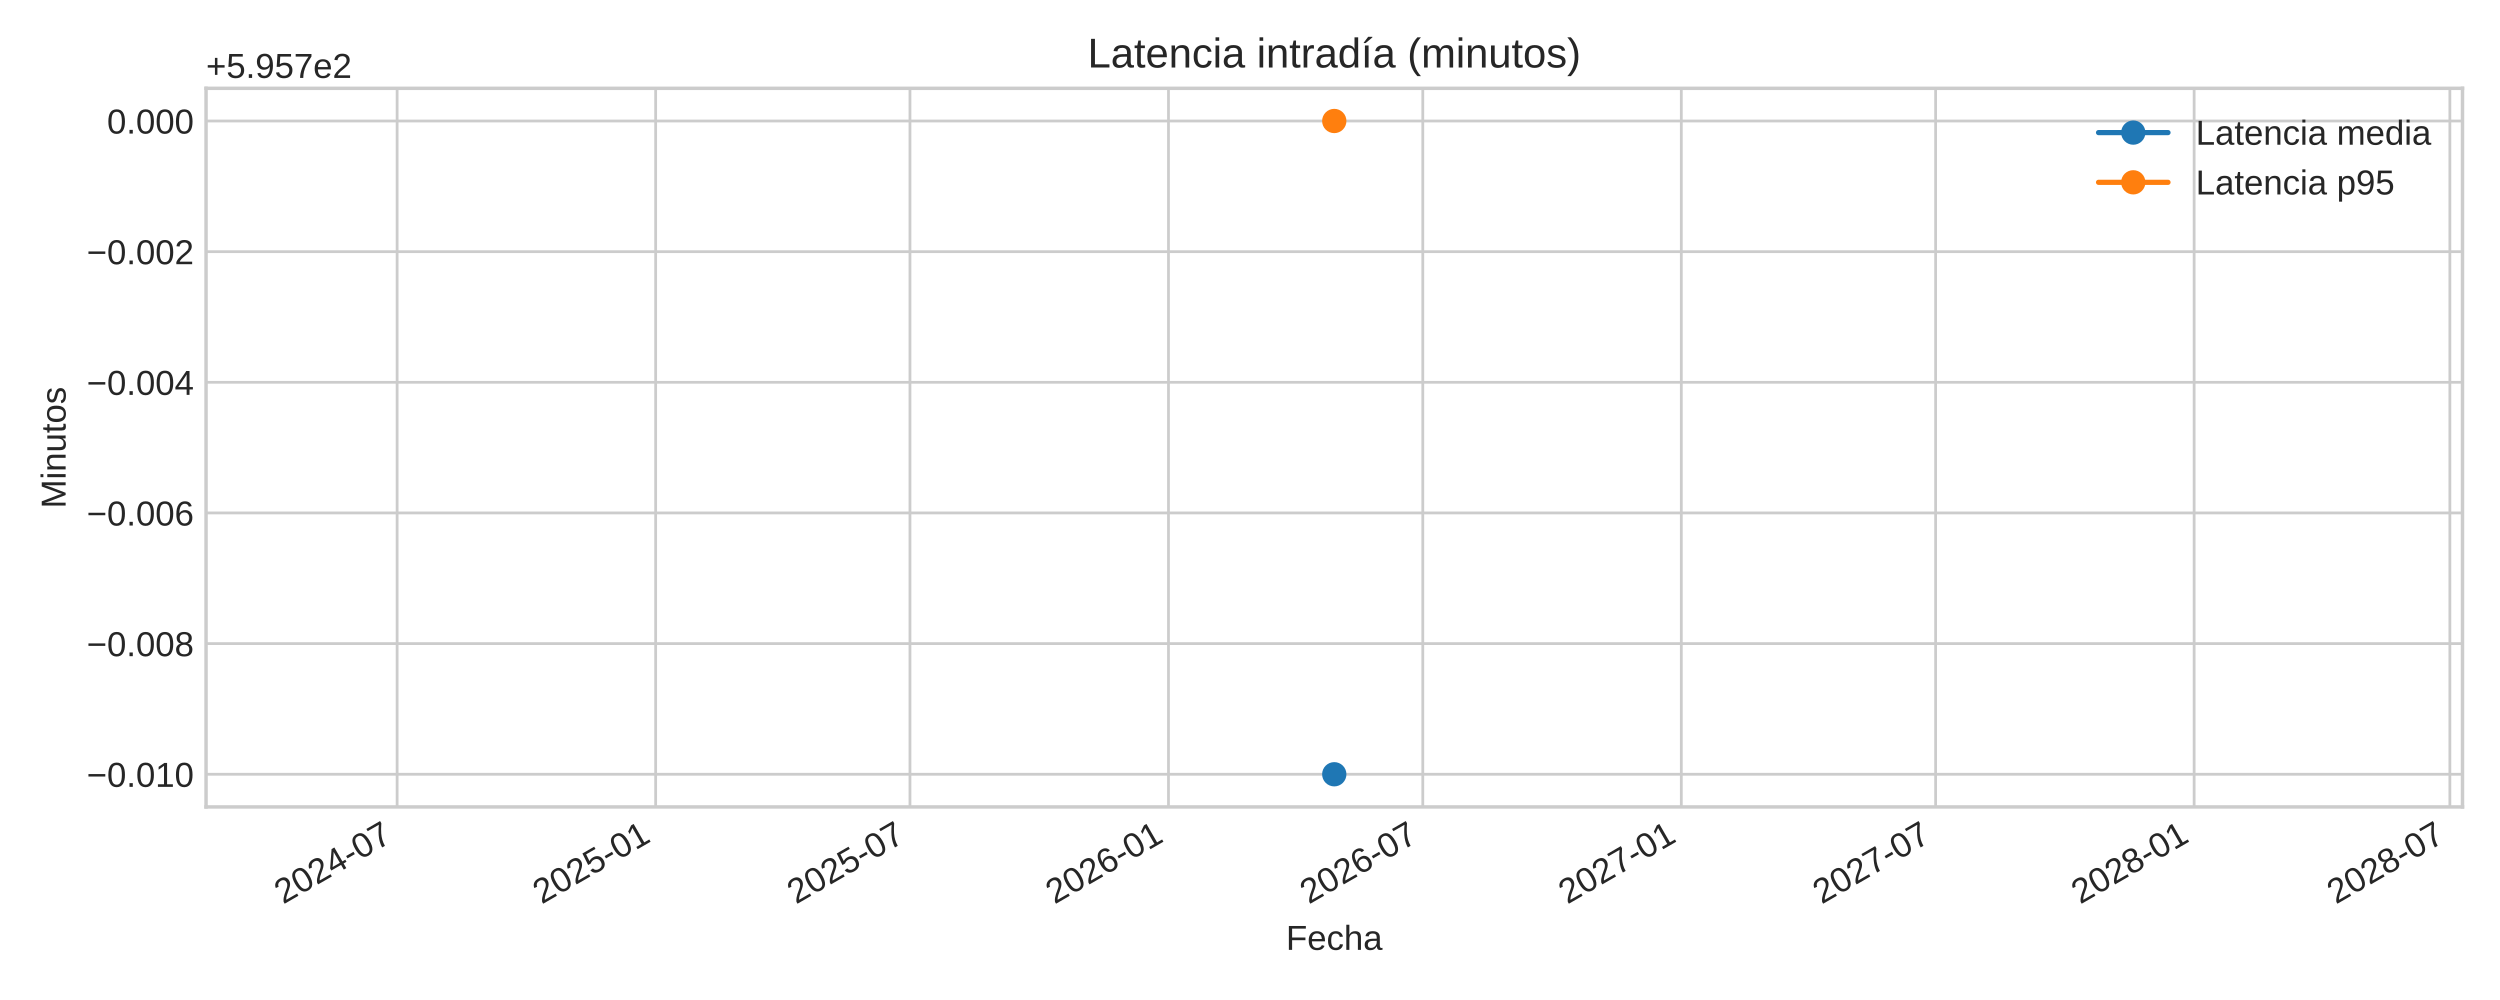
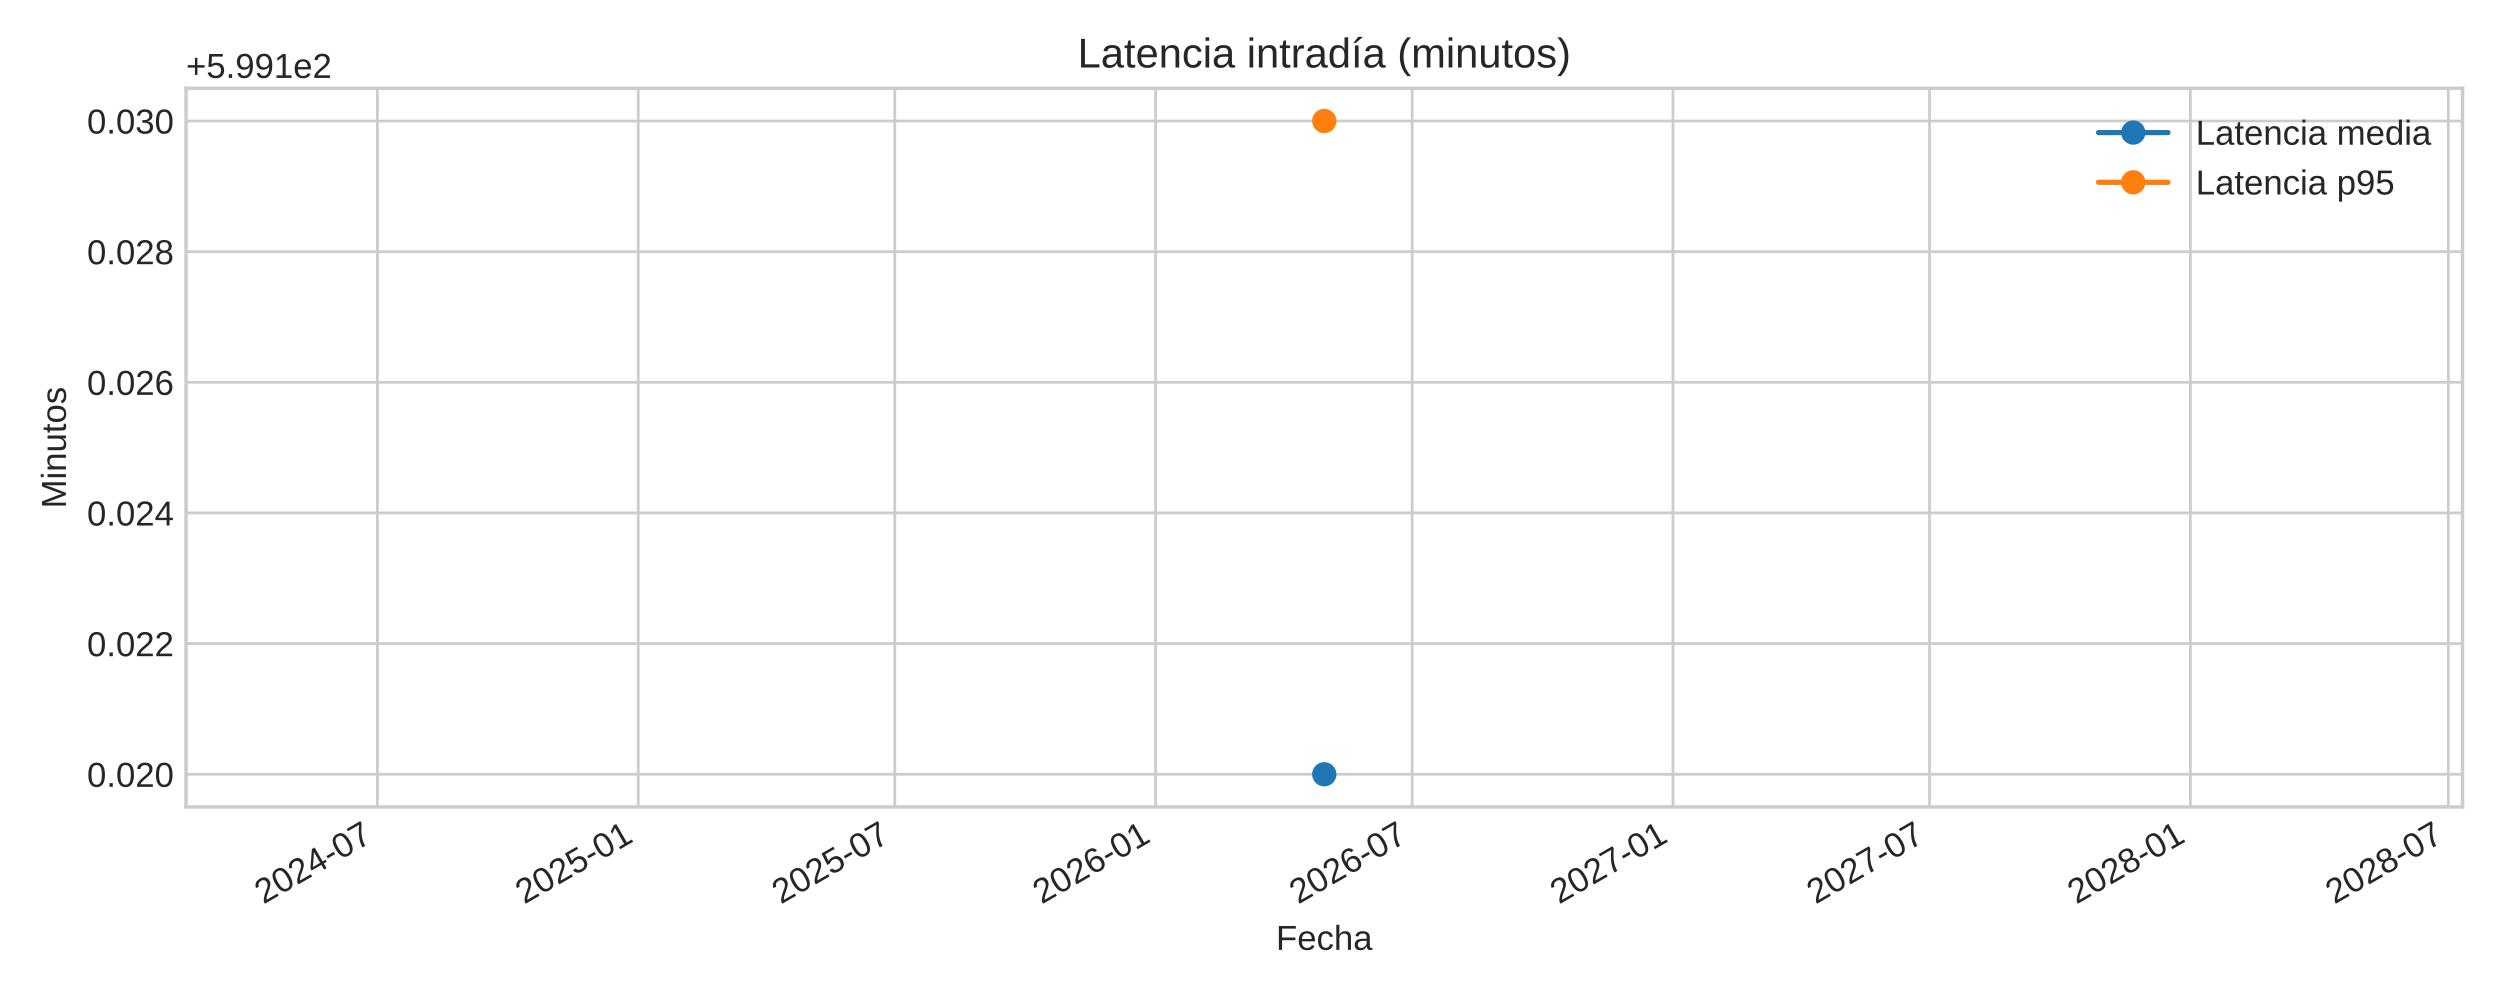
<svg xmlns="http://www.w3.org/2000/svg" xmlns:xlink="http://www.w3.org/1999/xlink" width="720pt" height="288pt" viewBox="0 0 720 288" version="1.1">
  <defs>
    <style type="text/css">*{stroke-linejoin: round; stroke-linecap: butt}</style>
  </defs>
  <g id="figure_1">
    <g id="patch_1">
      <path d="M 0 288  L 720 288  L 720 0  L 0 0  z " style="fill: #ffffff" />
    </g>
    <g id="axes_1">
      <g id="patch_2">
-         <path d="M 59.34 232.395  L 709.2 232.395  L 709.2 25.44  L 59.34 25.44  z " style="fill: #ffffff" />
+         <path d="M 53.58 232.395  L 709.2 232.395  L 709.2 25.44  L 53.58 25.44  z " style="fill: #ffffff" />
      </g>
      <g id="matplotlib.axis_1">
        <g id="xtick_1">
          <g id="line2d_1">
-             <path d="M 114.372 232.395  L 114.372 25.44  " clip-path="url(#pc7f38dd3a4)" style="fill: none; stroke: #cccccc; stroke-width: 0.8; stroke-linecap: round" />
+             <path d="M 108.691 232.395  L 108.691 25.44  " clip-path="url(#p5098f1bb2c)" style="fill: none; stroke: #cccccc; stroke-width: 0.8; stroke-linecap: round" />
          </g>
          <g id="line2d_2" />
          <g id="text_1">
-             <g style="fill: #262626" transform="translate(81.55516 260.5191) rotate(-30) scale(0.1 -0.1)">
+             <g style="fill: #262626" transform="translate(75.8747 260.5191) rotate(-30) scale(0.1 -0.1)">
              <defs>
                <path id="LiberationSans-32" d="M 322 0  L 322 397  Q 481 763 711 1042  Q 941 1322 1194 1548  Q 1447 1775 1695 1969  Q 1944 2163 2144 2356  Q 2344 2550 2467 2762  Q 2591 2975 2591 3244  Q 2591 3606 2378 3806  Q 2166 4006 1788 4006  Q 1428 4006 1195 3811  Q 963 3616 922 3263  L 347 3316  Q 409 3844 795 4156  Q 1181 4469 1788 4469  Q 2453 4469 2811 4155  Q 3169 3841 3169 3263  Q 3169 3006 3051 2753  Q 2934 2500 2703 2247  Q 2472 1994 1819 1463  Q 1459 1169 1246 933  Q 1034 697 941 478  L 3238 478  L 3238 0  L 322 0  z " transform="scale(0.015625)" />
                <path id="LiberationSans-30" d="M 3309 2203  Q 3309 1100 2920 518  Q 2531 -63 1772 -63  Q 1013 -63 631 515  Q 250 1094 250 2203  Q 250 3338 620 3903  Q 991 4469 1791 4469  Q 2569 4469 2939 3897  Q 3309 3325 3309 2203  z M 2738 2203  Q 2738 3156 2517 3584  Q 2297 4013 1791 4013  Q 1272 4013 1045 3591  Q 819 3169 819 2203  Q 819 1266 1048 831  Q 1278 397 1778 397  Q 2275 397 2506 840  Q 2738 1284 2738 2203  z " transform="scale(0.015625)" />
                <path id="LiberationSans-34" d="M 2753 997  L 2753 0  L 2222 0  L 2222 997  L 147 997  L 147 1434  L 2163 4403  L 2753 4403  L 2753 1441  L 3372 1441  L 3372 997  L 2753 997  z M 2222 3769  Q 2216 3750 2134 3603  Q 2053 3456 2013 3397  L 884 1734  L 716 1503  L 666 1441  L 2222 1441  L 2222 3769  z " transform="scale(0.015625)" />
                <path id="LiberationSans-2d" d="M 284 1450  L 284 1950  L 1847 1950  L 1847 1450  L 284 1450  z " transform="scale(0.015625)" />
                <path id="LiberationSans-37" d="M 3238 3947  Q 2563 2916 2284 2331  Q 2006 1747 1867 1178  Q 1728 609 1728 0  L 1141 0  Q 1141 844 1498 1776  Q 1856 2709 2694 3925  L 328 3925  L 328 4403  L 3238 4403  L 3238 3947  z " transform="scale(0.015625)" />
              </defs>
              <use xlink:href="#LiberationSans-32" />
              <use xlink:href="#LiberationSans-30" x="55.615" />
              <use xlink:href="#LiberationSans-32" x="111.23" />
              <use xlink:href="#LiberationSans-34" x="166.846" />
              <use xlink:href="#LiberationSans-2d" x="222.461" />
              <use xlink:href="#LiberationSans-30" x="255.762" />
              <use xlink:href="#LiberationSans-37" x="311.377" />
            </g>
          </g>
        </g>
        <g id="xtick_2">
          <g id="line2d_3">
-             <path d="M 188.826 232.395  L 188.826 25.44  " clip-path="url(#pc7f38dd3a4)" style="fill: none; stroke: #cccccc; stroke-width: 0.8; stroke-linecap: round" />
+             <path d="M 183.806 232.395  L 183.806 25.44  " clip-path="url(#p5098f1bb2c)" style="fill: none; stroke: #cccccc; stroke-width: 0.8; stroke-linecap: round" />
          </g>
          <g id="line2d_4" />
          <g id="text_2">
-             <g style="fill: #262626" transform="translate(156.0099 260.5191) rotate(-30) scale(0.1 -0.1)">
+             <g style="fill: #262626" transform="translate(150.9893 260.5191) rotate(-30) scale(0.1 -0.1)">
              <defs>
                <path id="LiberationSans-35" d="M 3291 1434  Q 3291 738 2877 337  Q 2463 -63 1728 -63  Q 1113 -63 734 206  Q 356 475 256 984  L 825 1050  Q 1003 397 1741 397  Q 2194 397 2450 670  Q 2706 944 2706 1422  Q 2706 1838 2448 2094  Q 2191 2350 1753 2350  Q 1525 2350 1328 2278  Q 1131 2206 934 2034  L 384 2034  L 531 4403  L 3034 4403  L 3034 3925  L 1044 3925  L 959 2528  Q 1325 2809 1869 2809  Q 2519 2809 2905 2428  Q 3291 2047 3291 1434  z " transform="scale(0.015625)" />
                <path id="LiberationSans-31" d="M 488 0  L 488 478  L 1609 478  L 1609 3866  L 616 3156  L 616 3688  L 1656 4403  L 2175 4403  L 2175 478  L 3247 478  L 3247 0  L 488 0  z " transform="scale(0.015625)" />
              </defs>
              <use xlink:href="#LiberationSans-32" />
              <use xlink:href="#LiberationSans-30" x="55.615" />
              <use xlink:href="#LiberationSans-32" x="111.23" />
              <use xlink:href="#LiberationSans-35" x="166.846" />
              <use xlink:href="#LiberationSans-2d" x="222.461" />
              <use xlink:href="#LiberationSans-30" x="255.762" />
              <use xlink:href="#LiberationSans-31" x="311.377" />
            </g>
          </g>
        </g>
        <g id="xtick_3">
          <g id="line2d_5">
-             <path d="M 262.067 232.395  L 262.067 25.44  " clip-path="url(#pc7f38dd3a4)" style="fill: none; stroke: #cccccc; stroke-width: 0.8; stroke-linecap: round" />
+             <path d="M 257.696 232.395  L 257.696 25.44  " clip-path="url(#p5098f1bb2c)" style="fill: none; stroke: #cccccc; stroke-width: 0.8; stroke-linecap: round" />
          </g>
          <g id="line2d_6" />
          <g id="text_3">
-             <g style="fill: #262626" transform="translate(229.2506 260.5191) rotate(-30) scale(0.1 -0.1)">
+             <g style="fill: #262626" transform="translate(224.8792 260.5191) rotate(-30) scale(0.1 -0.1)">
              <use xlink:href="#LiberationSans-32" />
              <use xlink:href="#LiberationSans-30" x="55.615" />
              <use xlink:href="#LiberationSans-32" x="111.23" />
              <use xlink:href="#LiberationSans-35" x="166.846" />
              <use xlink:href="#LiberationSans-2d" x="222.461" />
              <use xlink:href="#LiberationSans-30" x="255.762" />
              <use xlink:href="#LiberationSans-37" x="311.377" />
            </g>
          </g>
        </g>
        <g id="xtick_4">
          <g id="line2d_7">
-             <path d="M 336.522 232.395  L 336.522 25.44  " clip-path="url(#pc7f38dd3a4)" style="fill: none; stroke: #cccccc; stroke-width: 0.8; stroke-linecap: round" />
+             <path d="M 332.81 232.395  L 332.81 25.44  " clip-path="url(#p5098f1bb2c)" style="fill: none; stroke: #cccccc; stroke-width: 0.8; stroke-linecap: round" />
          </g>
          <g id="line2d_8" />
          <g id="text_4">
-             <g style="fill: #262626" transform="translate(303.7053 260.5191) rotate(-30) scale(0.1 -0.1)">
+             <g style="fill: #262626" transform="translate(299.9939 260.5191) rotate(-30) scale(0.1 -0.1)">
              <defs>
                <path id="LiberationSans-36" d="M 3278 1441  Q 3278 744 2900 340  Q 2522 -63 1856 -63  Q 1113 -63 719 490  Q 325 1044 325 2100  Q 325 3244 734 3856  Q 1144 4469 1900 4469  Q 2897 4469 3156 3572  L 2619 3475  Q 2453 4013 1894 4013  Q 1413 4013 1148 3564  Q 884 3116 884 2266  Q 1038 2550 1316 2698  Q 1594 2847 1953 2847  Q 2563 2847 2920 2465  Q 3278 2084 3278 1441  z M 2706 1416  Q 2706 1894 2472 2153  Q 2238 2413 1819 2413  Q 1425 2413 1183 2183  Q 941 1953 941 1550  Q 941 1041 1192 716  Q 1444 391 1838 391  Q 2244 391 2475 664  Q 2706 938 2706 1416  z " transform="scale(0.015625)" />
              </defs>
              <use xlink:href="#LiberationSans-32" />
              <use xlink:href="#LiberationSans-30" x="55.615" />
              <use xlink:href="#LiberationSans-32" x="111.23" />
              <use xlink:href="#LiberationSans-36" x="166.846" />
              <use xlink:href="#LiberationSans-2d" x="222.461" />
              <use xlink:href="#LiberationSans-30" x="255.762" />
              <use xlink:href="#LiberationSans-31" x="311.377" />
            </g>
          </g>
        </g>
        <g id="xtick_5">
          <g id="line2d_9">
-             <path d="M 409.763 232.395  L 409.763 25.44  " clip-path="url(#pc7f38dd3a4)" style="fill: none; stroke: #cccccc; stroke-width: 0.8; stroke-linecap: round" />
+             <path d="M 406.7 232.395  L 406.7 25.44  " clip-path="url(#p5098f1bb2c)" style="fill: none; stroke: #cccccc; stroke-width: 0.8; stroke-linecap: round" />
          </g>
          <g id="line2d_10" />
          <g id="text_5">
-             <g style="fill: #262626" transform="translate(376.9461 260.5191) rotate(-30) scale(0.1 -0.1)">
+             <g style="fill: #262626" transform="translate(373.8838 260.5191) rotate(-30) scale(0.1 -0.1)">
              <use xlink:href="#LiberationSans-32" />
              <use xlink:href="#LiberationSans-30" x="55.615" />
              <use xlink:href="#LiberationSans-32" x="111.23" />
              <use xlink:href="#LiberationSans-36" x="166.846" />
              <use xlink:href="#LiberationSans-2d" x="222.461" />
              <use xlink:href="#LiberationSans-30" x="255.762" />
              <use xlink:href="#LiberationSans-37" x="311.377" />
            </g>
          </g>
        </g>
        <g id="xtick_6">
          <g id="line2d_11">
-             <path d="M 484.217 232.395  L 484.217 25.44  " clip-path="url(#pc7f38dd3a4)" style="fill: none; stroke: #cccccc; stroke-width: 0.8; stroke-linecap: round" />
+             <path d="M 481.815 232.395  L 481.815 25.44  " clip-path="url(#p5098f1bb2c)" style="fill: none; stroke: #cccccc; stroke-width: 0.8; stroke-linecap: round" />
          </g>
          <g id="line2d_12" />
          <g id="text_6">
-             <g style="fill: #262626" transform="translate(451.4008 260.5191) rotate(-30) scale(0.1 -0.1)">
+             <g style="fill: #262626" transform="translate(448.9984 260.5191) rotate(-30) scale(0.1 -0.1)">
              <use xlink:href="#LiberationSans-32" />
              <use xlink:href="#LiberationSans-30" x="55.615" />
              <use xlink:href="#LiberationSans-32" x="111.23" />
              <use xlink:href="#LiberationSans-37" x="166.846" />
              <use xlink:href="#LiberationSans-2d" x="222.461" />
              <use xlink:href="#LiberationSans-30" x="255.762" />
              <use xlink:href="#LiberationSans-31" x="311.377" />
            </g>
          </g>
        </g>
        <g id="xtick_7">
          <g id="line2d_13">
-             <path d="M 557.458 232.395  L 557.458 25.44  " clip-path="url(#pc7f38dd3a4)" style="fill: none; stroke: #cccccc; stroke-width: 0.8; stroke-linecap: round" />
+             <path d="M 555.705 232.395  L 555.705 25.44  " clip-path="url(#p5098f1bb2c)" style="fill: none; stroke: #cccccc; stroke-width: 0.8; stroke-linecap: round" />
          </g>
          <g id="line2d_14" />
          <g id="text_7">
-             <g style="fill: #262626" transform="translate(524.6415 260.5191) rotate(-30) scale(0.1 -0.1)">
+             <g style="fill: #262626" transform="translate(522.8883 260.5191) rotate(-30) scale(0.1 -0.1)">
              <use xlink:href="#LiberationSans-32" />
              <use xlink:href="#LiberationSans-30" x="55.615" />
              <use xlink:href="#LiberationSans-32" x="111.23" />
              <use xlink:href="#LiberationSans-37" x="166.846" />
              <use xlink:href="#LiberationSans-2d" x="222.461" />
              <use xlink:href="#LiberationSans-30" x="255.762" />
              <use xlink:href="#LiberationSans-37" x="311.377" />
            </g>
          </g>
        </g>
        <g id="xtick_8">
          <g id="line2d_15">
-             <path d="M 631.913 232.395  L 631.913 25.44  " clip-path="url(#pc7f38dd3a4)" style="fill: none; stroke: #cccccc; stroke-width: 0.8; stroke-linecap: round" />
+             <path d="M 630.82 232.395  L 630.82 25.44  " clip-path="url(#p5098f1bb2c)" style="fill: none; stroke: #cccccc; stroke-width: 0.8; stroke-linecap: round" />
          </g>
          <g id="line2d_16" />
          <g id="text_8">
-             <g style="fill: #262626" transform="translate(599.0962 260.5191) rotate(-30) scale(0.1 -0.1)">
+             <g style="fill: #262626" transform="translate(598.003 260.5191) rotate(-30) scale(0.1 -0.1)">
              <defs>
                <path id="LiberationSans-38" d="M 3281 1228  Q 3281 619 2893 278  Q 2506 -63 1781 -63  Q 1075 -63 676 271  Q 278 606 278 1222  Q 278 1653 525 1947  Q 772 2241 1156 2303  L 1156 2316  Q 797 2400 589 2681  Q 381 2963 381 3341  Q 381 3844 757 4156  Q 1134 4469 1769 4469  Q 2419 4469 2795 4162  Q 3172 3856 3172 3334  Q 3172 2956 2962 2675  Q 2753 2394 2391 2322  L 2391 2309  Q 2813 2241 3047 1952  Q 3281 1663 3281 1228  z M 2588 3303  Q 2588 4050 1769 4050  Q 1372 4050 1164 3862  Q 956 3675 956 3303  Q 956 2925 1170 2726  Q 1384 2528 1775 2528  Q 2172 2528 2380 2711  Q 2588 2894 2588 3303  z M 2697 1281  Q 2697 1691 2453 1898  Q 2209 2106 1769 2106  Q 1341 2106 1100 1882  Q 859 1659 859 1269  Q 859 359 1788 359  Q 2247 359 2472 579  Q 2697 800 2697 1281  z " transform="scale(0.015625)" />
              </defs>
              <use xlink:href="#LiberationSans-32" />
              <use xlink:href="#LiberationSans-30" x="55.615" />
              <use xlink:href="#LiberationSans-32" x="111.23" />
              <use xlink:href="#LiberationSans-38" x="166.846" />
              <use xlink:href="#LiberationSans-2d" x="222.461" />
              <use xlink:href="#LiberationSans-30" x="255.762" />
              <use xlink:href="#LiberationSans-31" x="311.377" />
            </g>
          </g>
        </g>
        <g id="xtick_9">
          <g id="line2d_17">
-             <path d="M 705.558 232.395  L 705.558 25.44  " clip-path="url(#pc7f38dd3a4)" style="fill: none; stroke: #cccccc; stroke-width: 0.8; stroke-linecap: round" />
+             <path d="M 705.118 232.395  L 705.118 25.44  " clip-path="url(#p5098f1bb2c)" style="fill: none; stroke: #cccccc; stroke-width: 0.8; stroke-linecap: round" />
          </g>
          <g id="line2d_18" />
          <g id="text_9">
-             <g style="fill: #262626" transform="translate(672.7416 260.5191) rotate(-30) scale(0.1 -0.1)">
+             <g style="fill: #262626" transform="translate(672.3011 260.5191) rotate(-30) scale(0.1 -0.1)">
              <use xlink:href="#LiberationSans-32" />
              <use xlink:href="#LiberationSans-30" x="55.615" />
              <use xlink:href="#LiberationSans-32" x="111.23" />
              <use xlink:href="#LiberationSans-38" x="166.846" />
              <use xlink:href="#LiberationSans-2d" x="222.461" />
              <use xlink:href="#LiberationSans-30" x="255.762" />
              <use xlink:href="#LiberationSans-37" x="311.377" />
            </g>
          </g>
        </g>
        <g id="text_10">
-           <g style="fill: #262626" transform="translate(370.3747 273.563) scale(0.1 -0.1)">
+           <g style="fill: #262626" transform="translate(367.4947 273.563) scale(0.1 -0.1)">
            <defs>
              <path id="LiberationSans-46" d="M 1122 3916  L 1122 2278  L 3578 2278  L 3578 1784  L 1122 1784  L 1122 0  L 525 0  L 525 4403  L 3653 4403  L 3653 3916  L 1122 3916  z " transform="scale(0.015625)" />
              <path id="LiberationSans-65" d="M 863 1572  Q 863 991 1103 675  Q 1344 359 1806 359  Q 2172 359 2392 506  Q 2613 653 2691 878  L 3184 738  Q 2881 -63 1806 -63  Q 1056 -63 664 384  Q 272 831 272 1713  Q 272 2550 664 2997  Q 1056 3444 1784 3444  Q 3275 3444 3275 1647  L 3275 1572  L 863 1572  z M 2694 2003  Q 2647 2538 2422 2783  Q 2197 3028 1775 3028  Q 1366 3028 1127 2754  Q 888 2481 869 2003  L 2694 2003  z " transform="scale(0.015625)" />
              <path id="LiberationSans-63" d="M 859 1706  Q 859 1031 1071 706  Q 1284 381 1713 381  Q 2013 381 2214 543  Q 2416 706 2463 1044  L 3031 1006  Q 2966 519 2616 228  Q 2266 -63 1728 -63  Q 1019 -63 645 385  Q 272 834 272 1694  Q 272 2547 647 2995  Q 1022 3444 1722 3444  Q 2241 3444 2583 3175  Q 2925 2906 3013 2434  L 2434 2391  Q 2391 2672 2212 2837  Q 2034 3003 1706 3003  Q 1259 3003 1059 2706  Q 859 2409 859 1706  z " transform="scale(0.015625)" />
              <path id="LiberationSans-68" d="M 991 2803  Q 1172 3134 1426 3289  Q 1681 3444 2072 3444  Q 2622 3444 2883 3170  Q 3144 2897 3144 2253  L 3144 0  L 2578 0  L 2578 2144  Q 2578 2500 2512 2673  Q 2447 2847 2297 2928  Q 2147 3009 1881 3009  Q 1484 3009 1245 2734  Q 1006 2459 1006 1994  L 1006 0  L 444 0  L 444 4638  L 1006 4638  L 1006 3431  Q 1006 3241 995 3037  Q 984 2834 981 2803  L 991 2803  z " transform="scale(0.015625)" />
              <path id="LiberationSans-61" d="M 1294 -63  Q 784 -63 528 206  Q 272 475 272 944  Q 272 1469 617 1750  Q 963 2031 1731 2050  L 2491 2063  L 2491 2247  Q 2491 2659 2316 2837  Q 2141 3016 1766 3016  Q 1388 3016 1216 2887  Q 1044 2759 1009 2478  L 422 2531  Q 566 3444 1778 3444  Q 2416 3444 2737 3151  Q 3059 2859 3059 2306  L 3059 850  Q 3059 600 3125 473  Q 3191 347 3375 347  Q 3456 347 3559 369  L 3559 19  Q 3347 -31 3125 -31  Q 2813 -31 2670 133  Q 2528 297 2509 647  L 2491 647  Q 2275 259 1989 98  Q 1703 -63 1294 -63  z M 1422 359  Q 1731 359 1972 500  Q 2213 641 2352 886  Q 2491 1131 2491 1391  L 2491 1669  L 1875 1656  Q 1478 1650 1273 1575  Q 1069 1500 959 1344  Q 850 1188 850 934  Q 850 659 998 509  Q 1147 359 1422 359  z " transform="scale(0.015625)" />
            </defs>
            <use xlink:href="#LiberationSans-46" />
            <use xlink:href="#LiberationSans-65" x="61.084" />
            <use xlink:href="#LiberationSans-63" x="116.699" />
            <use xlink:href="#LiberationSans-68" x="166.699" />
            <use xlink:href="#LiberationSans-61" x="222.314" />
          </g>
        </g>
      </g>
      <g id="matplotlib.axis_2">
        <g id="ytick_1">
          <g id="line2d_19">
-             <path d="M 59.34 222.988  L 709.2 222.988  " clip-path="url(#pc7f38dd3a4)" style="fill: none; stroke: #cccccc; stroke-width: 0.8; stroke-linecap: round" />
+             <path d="M 53.58 222.988  L 709.2 222.988  " clip-path="url(#p5098f1bb2c)" style="fill: none; stroke: #cccccc; stroke-width: 0.8; stroke-linecap: round" />
          </g>
          <g id="line2d_20" />
          <g id="text_11">
-             <g style="fill: #262626" transform="translate(24.9775 226.6118) scale(0.1 -0.1)">
-               <defs>
-                 <path id="LiberationSans-2212" d="M 316 1900  L 316 2356  L 3425 2356  L 3425 1900  L 316 1900  z " transform="scale(0.015625)" />
+             <g style="fill: #262626" transform="translate(25.05813 226.6118) scale(0.1 -0.1)">
+               <defs>
                <path id="LiberationSans-2e" d="M 584 0  L 584 684  L 1194 684  L 1194 0  L 584 0  z " transform="scale(0.015625)" />
              </defs>
-               <use xlink:href="#LiberationSans-2212" />
-               <use xlink:href="#LiberationSans-30" x="58.398" />
-               <use xlink:href="#LiberationSans-2e" x="114.014" />
-               <use xlink:href="#LiberationSans-30" x="141.797" />
-               <use xlink:href="#LiberationSans-31" x="197.412" />
-               <use xlink:href="#LiberationSans-30" x="253.027" />
+               <use xlink:href="#LiberationSans-30" />
+               <use xlink:href="#LiberationSans-2e" x="55.615" />
+               <use xlink:href="#LiberationSans-30" x="83.398" />
+               <use xlink:href="#LiberationSans-32" x="139.014" />
+               <use xlink:href="#LiberationSans-30" x="194.629" />
            </g>
          </g>
        </g>
        <g id="ytick_2">
          <g id="line2d_21">
-             <path d="M 59.34 185.36  L 709.2 185.36  " clip-path="url(#pc7f38dd3a4)" style="fill: none; stroke: #cccccc; stroke-width: 0.8; stroke-linecap: round" />
+             <path d="M 53.58 185.36  L 709.2 185.36  " clip-path="url(#p5098f1bb2c)" style="fill: none; stroke: #cccccc; stroke-width: 0.8; stroke-linecap: round" />
          </g>
          <g id="line2d_22" />
          <g id="text_12">
-             <g style="fill: #262626" transform="translate(24.9775 188.9836) scale(0.1 -0.1)">
-               <use xlink:href="#LiberationSans-2212" />
-               <use xlink:href="#LiberationSans-30" x="58.398" />
-               <use xlink:href="#LiberationSans-2e" x="114.014" />
-               <use xlink:href="#LiberationSans-30" x="141.797" />
-               <use xlink:href="#LiberationSans-30" x="197.412" />
-               <use xlink:href="#LiberationSans-38" x="253.027" />
+             <g style="fill: #262626" transform="translate(25.05813 188.9836) scale(0.1 -0.1)">
+               <use xlink:href="#LiberationSans-30" />
+               <use xlink:href="#LiberationSans-2e" x="55.615" />
+               <use xlink:href="#LiberationSans-30" x="83.398" />
+               <use xlink:href="#LiberationSans-32" x="139.014" />
+               <use xlink:href="#LiberationSans-32" x="194.629" />
            </g>
          </g>
        </g>
        <g id="ytick_3">
          <g id="line2d_23">
-             <path d="M 59.34 147.732  L 709.2 147.732  " clip-path="url(#pc7f38dd3a4)" style="fill: none; stroke: #cccccc; stroke-width: 0.8; stroke-linecap: round" />
+             <path d="M 53.58 147.732  L 709.2 147.732  " clip-path="url(#p5098f1bb2c)" style="fill: none; stroke: #cccccc; stroke-width: 0.8; stroke-linecap: round" />
          </g>
          <g id="line2d_24" />
          <g id="text_13">
-             <g style="fill: #262626" transform="translate(24.9775 151.3553) scale(0.1 -0.1)">
-               <use xlink:href="#LiberationSans-2212" />
-               <use xlink:href="#LiberationSans-30" x="58.398" />
-               <use xlink:href="#LiberationSans-2e" x="114.014" />
-               <use xlink:href="#LiberationSans-30" x="141.797" />
-               <use xlink:href="#LiberationSans-30" x="197.412" />
-               <use xlink:href="#LiberationSans-36" x="253.027" />
+             <g style="fill: #262626" transform="translate(25.05813 151.3553) scale(0.1 -0.1)">
+               <use xlink:href="#LiberationSans-30" />
+               <use xlink:href="#LiberationSans-2e" x="55.615" />
+               <use xlink:href="#LiberationSans-30" x="83.398" />
+               <use xlink:href="#LiberationSans-32" x="139.014" />
+               <use xlink:href="#LiberationSans-34" x="194.629" />
            </g>
          </g>
        </g>
        <g id="ytick_4">
          <g id="line2d_25">
-             <path d="M 59.34 110.104  L 709.2 110.104  " clip-path="url(#pc7f38dd3a4)" style="fill: none; stroke: #cccccc; stroke-width: 0.8; stroke-linecap: round" />
+             <path d="M 53.58 110.104  L 709.2 110.104  " clip-path="url(#p5098f1bb2c)" style="fill: none; stroke: #cccccc; stroke-width: 0.8; stroke-linecap: round" />
          </g>
          <g id="line2d_26" />
          <g id="text_14">
-             <g style="fill: #262626" transform="translate(24.9775 113.727) scale(0.1 -0.1)">
-               <use xlink:href="#LiberationSans-2212" />
-               <use xlink:href="#LiberationSans-30" x="58.398" />
-               <use xlink:href="#LiberationSans-2e" x="114.014" />
-               <use xlink:href="#LiberationSans-30" x="141.797" />
-               <use xlink:href="#LiberationSans-30" x="197.412" />
-               <use xlink:href="#LiberationSans-34" x="253.027" />
+             <g style="fill: #262626" transform="translate(25.05813 113.727) scale(0.1 -0.1)">
+               <use xlink:href="#LiberationSans-30" />
+               <use xlink:href="#LiberationSans-2e" x="55.615" />
+               <use xlink:href="#LiberationSans-30" x="83.398" />
+               <use xlink:href="#LiberationSans-32" x="139.014" />
+               <use xlink:href="#LiberationSans-36" x="194.629" />
            </g>
          </g>
        </g>
        <g id="ytick_5">
          <g id="line2d_27">
-             <path d="M 59.34 72.475  L 709.2 72.475  " clip-path="url(#pc7f38dd3a4)" style="fill: none; stroke: #cccccc; stroke-width: 0.8; stroke-linecap: round" />
+             <path d="M 53.58 72.475  L 709.2 72.475  " clip-path="url(#p5098f1bb2c)" style="fill: none; stroke: #cccccc; stroke-width: 0.8; stroke-linecap: round" />
          </g>
          <g id="line2d_28" />
          <g id="text_15">
-             <g style="fill: #262626" transform="translate(24.9775 76.09877) scale(0.1 -0.1)">
-               <use xlink:href="#LiberationSans-2212" />
-               <use xlink:href="#LiberationSans-30" x="58.398" />
-               <use xlink:href="#LiberationSans-2e" x="114.014" />
-               <use xlink:href="#LiberationSans-30" x="141.797" />
-               <use xlink:href="#LiberationSans-30" x="197.412" />
-               <use xlink:href="#LiberationSans-32" x="253.027" />
+             <g style="fill: #262626" transform="translate(25.05813 76.09877) scale(0.1 -0.1)">
+               <use xlink:href="#LiberationSans-30" />
+               <use xlink:href="#LiberationSans-2e" x="55.615" />
+               <use xlink:href="#LiberationSans-30" x="83.398" />
+               <use xlink:href="#LiberationSans-32" x="139.014" />
+               <use xlink:href="#LiberationSans-38" x="194.629" />
            </g>
          </g>
        </g>
        <g id="ytick_6">
          <g id="line2d_29">
-             <path d="M 59.34 34.847  L 709.2 34.847  " clip-path="url(#pc7f38dd3a4)" style="fill: none; stroke: #cccccc; stroke-width: 0.8; stroke-linecap: round" />
+             <path d="M 53.58 34.847  L 709.2 34.847  " clip-path="url(#p5098f1bb2c)" style="fill: none; stroke: #cccccc; stroke-width: 0.8; stroke-linecap: round" />
          </g>
          <g id="line2d_30" />
          <g id="text_16">
-             <g style="fill: #262626" transform="translate(30.81812 38.4705) scale(0.1 -0.1)">
-               <use xlink:href="#LiberationSans-30" />
-               <use xlink:href="#LiberationSans-2e" x="55.615" />
-               <use xlink:href="#LiberationSans-30" x="83.398" />
-               <use xlink:href="#LiberationSans-30" x="139.014" />
+             <g style="fill: #262626" transform="translate(25.05813 38.4705) scale(0.1 -0.1)">
+               <defs>
+                 <path id="LiberationSans-33" d="M 3278 1216  Q 3278 606 2890 271  Q 2503 -63 1784 -63  Q 1116 -63 717 239  Q 319 541 244 1131  L 825 1184  Q 938 403 1784 403  Q 2209 403 2451 612  Q 2694 822 2694 1234  Q 2694 1594 2417 1795  Q 2141 1997 1619 1997  L 1300 1997  L 1300 2484  L 1606 2484  Q 2069 2484 2323 2686  Q 2578 2888 2578 3244  Q 2578 3597 2370 3801  Q 2163 4006 1753 4006  Q 1381 4006 1151 3815  Q 922 3625 884 3278  L 319 3322  Q 381 3863 767 4166  Q 1153 4469 1759 4469  Q 2422 4469 2789 4161  Q 3156 3853 3156 3303  Q 3156 2881 2920 2617  Q 2684 2353 2234 2259  L 2234 2247  Q 2728 2194 3003 1916  Q 3278 1638 3278 1216  z " transform="scale(0.015625)" />
+               </defs>
+               <use xlink:href="#LiberationSans-30" />
+               <use xlink:href="#LiberationSans-2e" x="55.615" />
+               <use xlink:href="#LiberationSans-30" x="83.398" />
+               <use xlink:href="#LiberationSans-33" x="139.014" />
              <use xlink:href="#LiberationSans-30" x="194.629" />
            </g>
          </g>
        </g>
        <g id="text_17">
-           <g style="fill: #262626" transform="translate(18.9025 146.424) rotate(-90) scale(0.1 -0.1)">
+           <g style="fill: #262626" transform="translate(18.98313 146.424) rotate(-90) scale(0.1 -0.1)">
            <defs>
              <path id="LiberationSans-4d" d="M 4269 0  L 4269 2938  Q 4269 3425 4297 3875  Q 4144 3316 4022 3000  L 2884 0  L 2466 0  L 1313 3000  L 1138 3531  L 1034 3875  L 1044 3528  L 1056 2938  L 1056 0  L 525 0  L 525 4403  L 1309 4403  L 2481 1350  Q 2544 1166 2601 955  Q 2659 744 2678 650  Q 2703 775 2783 1029  Q 2863 1284 2891 1350  L 4041 4403  L 4806 4403  L 4806 0  L 4269 0  z " transform="scale(0.015625)" />
              <path id="LiberationSans-69" d="M 428 4100  L 428 4638  L 991 4638  L 991 4100  L 428 4100  z M 428 0  L 428 3381  L 991 3381  L 991 0  L 428 0  z " transform="scale(0.015625)" />
              <path id="LiberationSans-6e" d="M 2578 0  L 2578 2144  Q 2578 2478 2512 2662  Q 2447 2847 2303 2928  Q 2159 3009 1881 3009  Q 1475 3009 1240 2731  Q 1006 2453 1006 1959  L 1006 0  L 444 0  L 444 2659  Q 444 3250 425 3381  L 956 3381  Q 959 3366 962 3297  Q 966 3228 970 3139  Q 975 3050 981 2803  L 991 2803  Q 1184 3153 1439 3298  Q 1694 3444 2072 3444  Q 2628 3444 2886 3167  Q 3144 2891 3144 2253  L 3144 0  L 2578 0  z " transform="scale(0.015625)" />
              <path id="LiberationSans-75" d="M 981 3381  L 981 1238  Q 981 903 1047 718  Q 1113 534 1256 453  Q 1400 372 1678 372  Q 2084 372 2318 650  Q 2553 928 2553 1422  L 2553 3381  L 3116 3381  L 3116 722  Q 3116 131 3134 0  L 2603 0  Q 2600 16 2597 84  Q 2594 153 2589 242  Q 2584 331 2578 578  L 2569 578  Q 2375 228 2120 82  Q 1866 -63 1488 -63  Q 931 -63 673 214  Q 416 491 416 1128  L 416 3381  L 981 3381  z " transform="scale(0.015625)" />
              <path id="LiberationSans-74" d="M 1731 25  Q 1453 -50 1163 -50  Q 488 -50 488 716  L 488 2972  L 97 2972  L 97 3381  L 509 3381  L 675 4138  L 1050 4138  L 1050 3381  L 1675 3381  L 1675 2972  L 1050 2972  L 1050 838  Q 1050 594 1129 495  Q 1209 397 1406 397  Q 1519 397 1731 441  L 1731 25  z " transform="scale(0.015625)" />
              <path id="LiberationSans-6f" d="M 3291 1694  Q 3291 806 2900 371  Q 2509 -63 1766 -63  Q 1025 -63 647 389  Q 269 841 269 1694  Q 269 3444 1784 3444  Q 2559 3444 2925 3017  Q 3291 2591 3291 1694  z M 2700 1694  Q 2700 2394 2492 2711  Q 2284 3028 1794 3028  Q 1300 3028 1079 2704  Q 859 2381 859 1694  Q 859 1025 1076 689  Q 1294 353 1759 353  Q 2266 353 2483 678  Q 2700 1003 2700 1694  z " transform="scale(0.015625)" />
              <path id="LiberationSans-73" d="M 2969 934  Q 2969 456 2608 196  Q 2247 -63 1597 -63  Q 966 -63 623 145  Q 281 353 178 794  L 675 891  Q 747 619 972 492  Q 1197 366 1597 366  Q 2025 366 2223 497  Q 2422 628 2422 891  Q 2422 1091 2284 1216  Q 2147 1341 1841 1422  L 1438 1528  Q 953 1653 748 1773  Q 544 1894 428 2066  Q 313 2238 313 2488  Q 313 2950 642 3192  Q 972 3434 1603 3434  Q 2163 3434 2492 3237  Q 2822 3041 2909 2606  L 2403 2544  Q 2356 2769 2151 2889  Q 1947 3009 1603 3009  Q 1222 3009 1040 2893  Q 859 2778 859 2544  Q 859 2400 934 2306  Q 1009 2213 1156 2147  Q 1303 2081 1775 1966  Q 2222 1853 2419 1758  Q 2616 1663 2730 1547  Q 2844 1431 2906 1279  Q 2969 1128 2969 934  z " transform="scale(0.015625)" />
            </defs>
            <use xlink:href="#LiberationSans-4d" />
            <use xlink:href="#LiberationSans-69" x="83.301" />
            <use xlink:href="#LiberationSans-6e" x="105.518" />
            <use xlink:href="#LiberationSans-75" x="161.133" />
            <use xlink:href="#LiberationSans-74" x="216.748" />
            <use xlink:href="#LiberationSans-6f" x="244.531" />
            <use xlink:href="#LiberationSans-73" x="300.146" />
          </g>
        </g>
        <g id="text_18">
-           <g style="fill: #262626" transform="translate(59.34 22.44) scale(0.1 -0.1)">
+           <g style="fill: #262626" transform="translate(53.58 22.44) scale(0.1 -0.1)">
            <defs>
              <path id="LiberationSans-2b" d="M 2097 1900  L 2097 563  L 1638 563  L 1638 1900  L 313 1900  L 313 2356  L 1638 2356  L 1638 3694  L 2097 3694  L 2097 2356  L 3422 2356  L 3422 1900  L 2097 1900  z " transform="scale(0.015625)" />
              <path id="LiberationSans-39" d="M 3256 2291  Q 3256 1156 2842 546  Q 2428 -63 1663 -63  Q 1147 -63 836 154  Q 525 372 391 856  L 928 941  Q 1097 391 1672 391  Q 2156 391 2422 841  Q 2688 1291 2700 2125  Q 2575 1844 2272 1673  Q 1969 1503 1606 1503  Q 1013 1503 656 1909  Q 300 2316 300 2988  Q 300 3678 687 4073  Q 1075 4469 1766 4469  Q 2500 4469 2878 3925  Q 3256 3381 3256 2291  z M 2644 2834  Q 2644 3366 2400 3689  Q 2156 4013 1747 4013  Q 1341 4013 1106 3736  Q 872 3459 872 2988  Q 872 2506 1106 2226  Q 1341 1947 1741 1947  Q 1984 1947 2193 2058  Q 2403 2169 2523 2372  Q 2644 2575 2644 2834  z " transform="scale(0.015625)" />
            </defs>
            <use xlink:href="#LiberationSans-2b" />
            <use xlink:href="#LiberationSans-35" x="58.398" />
            <use xlink:href="#LiberationSans-2e" x="114.014" />
            <use xlink:href="#LiberationSans-39" x="141.797" />
-             <use xlink:href="#LiberationSans-35" x="197.412" />
-             <use xlink:href="#LiberationSans-37" x="253.027" />
+             <use xlink:href="#LiberationSans-39" x="197.412" />
+             <use xlink:href="#LiberationSans-31" x="253.027" />
            <use xlink:href="#LiberationSans-65" x="308.643" />
            <use xlink:href="#LiberationSans-32" x="364.258" />
          </g>
        </g>
      </g>
      <g id="line2d_31">
-         <path d="M 384.27 222.988  " clip-path="url(#pc7f38dd3a4)" style="fill: none; stroke: #1f77b4; stroke-width: 1.5; stroke-linecap: round" />
+         <path d="M 381.39 222.988  " clip-path="url(#p5098f1bb2c)" style="fill: none; stroke: #1f77b4; stroke-width: 1.5; stroke-linecap: round" />
        <defs>
-           <path id="m9edaefc7c8" d="M 0 3  C 0.796 3 1.559 2.684 2.121 2.121  C 2.684 1.559 3 0.796 3 0  C 3 -0.796 2.684 -1.559 2.121 -2.121  C 1.559 -2.684 0.796 -3 0 -3  C -0.796 -3 -1.559 -2.684 -2.121 -2.121  C -2.684 -1.559 -3 -0.796 -3 0  C -3 0.796 -2.684 1.559 -2.121 2.121  C -1.559 2.684 -0.796 3 0 3  z " style="stroke: #1f77b4" />
+           <path id="m80d27e7178" d="M 0 3  C 0.796 3 1.559 2.684 2.121 2.121  C 2.684 1.559 3 0.796 3 0  C 3 -0.796 2.684 -1.559 2.121 -2.121  C 1.559 -2.684 0.796 -3 0 -3  C -0.796 -3 -1.559 -2.684 -2.121 -2.121  C -2.684 -1.559 -3 -0.796 -3 0  C -3 0.796 -2.684 1.559 -2.121 2.121  C -1.559 2.684 -0.796 3 0 3  z " style="stroke: #1f77b4" />
        </defs>
-         <g clip-path="url(#pc7f38dd3a4)">
-           <use xlink:href="#m9edaefc7c8" x="384.27" y="222.988" style="fill: #1f77b4; stroke: #1f77b4" />
+         <g clip-path="url(#p5098f1bb2c)">
+           <use xlink:href="#m80d27e7178" x="381.39" y="222.988" style="fill: #1f77b4; stroke: #1f77b4" />
        </g>
      </g>
      <g id="line2d_32">
-         <path d="M 384.27 34.847  " clip-path="url(#pc7f38dd3a4)" style="fill: none; stroke: #ff7f0e; stroke-width: 1.5; stroke-linecap: round" />
+         <path d="M 381.39 34.847  " clip-path="url(#p5098f1bb2c)" style="fill: none; stroke: #ff7f0e; stroke-width: 1.5; stroke-linecap: round" />
        <defs>
-           <path id="m3c86de21e7" d="M 0 3  C 0.796 3 1.559 2.684 2.121 2.121  C 2.684 1.559 3 0.796 3 0  C 3 -0.796 2.684 -1.559 2.121 -2.121  C 1.559 -2.684 0.796 -3 0 -3  C -0.796 -3 -1.559 -2.684 -2.121 -2.121  C -2.684 -1.559 -3 -0.796 -3 0  C -3 0.796 -2.684 1.559 -2.121 2.121  C -1.559 2.684 -0.796 3 0 3  z " style="stroke: #ff7f0e" />
+           <path id="m80f59f5815" d="M 0 3  C 0.796 3 1.559 2.684 2.121 2.121  C 2.684 1.559 3 0.796 3 0  C 3 -0.796 2.684 -1.559 2.121 -2.121  C 1.559 -2.684 0.796 -3 0 -3  C -0.796 -3 -1.559 -2.684 -2.121 -2.121  C -2.684 -1.559 -3 -0.796 -3 0  C -3 0.796 -2.684 1.559 -2.121 2.121  C -1.559 2.684 -0.796 3 0 3  z " style="stroke: #ff7f0e" />
        </defs>
-         <g clip-path="url(#pc7f38dd3a4)">
-           <use xlink:href="#m3c86de21e7" x="384.27" y="34.847" style="fill: #ff7f0e; stroke: #ff7f0e" />
+         <g clip-path="url(#p5098f1bb2c)">
+           <use xlink:href="#m80f59f5815" x="381.39" y="34.847" style="fill: #ff7f0e; stroke: #ff7f0e" />
        </g>
      </g>
      <g id="patch_3">
-         <path d="M 59.34 232.395  L 59.34 25.44  " style="fill: none; stroke: #cccccc; stroke-linejoin: miter; stroke-linecap: square" />
+         <path d="M 53.58 232.395  L 53.58 25.44  " style="fill: none; stroke: #cccccc; stroke-linejoin: miter; stroke-linecap: square" />
      </g>
      <g id="patch_4">
        <path d="M 709.2 232.395  L 709.2 25.44  " style="fill: none; stroke: #cccccc; stroke-linejoin: miter; stroke-linecap: square" />
      </g>
      <g id="patch_5">
-         <path d="M 59.34 232.395  L 709.2 232.395  " style="fill: none; stroke: #cccccc; stroke-linejoin: miter; stroke-linecap: square" />
+         <path d="M 53.58 232.395  L 709.2 232.395  " style="fill: none; stroke: #cccccc; stroke-linejoin: miter; stroke-linecap: square" />
      </g>
      <g id="patch_6">
-         <path d="M 59.34 25.44  L 709.2 25.44  " style="fill: none; stroke: #cccccc; stroke-linejoin: miter; stroke-linecap: square" />
+         <path d="M 53.58 25.44  L 709.2 25.44  " style="fill: none; stroke: #cccccc; stroke-linejoin: miter; stroke-linecap: square" />
      </g>
      <g id="text_19">
-         <g style="fill: #262626" transform="translate(313.2394 19.44) scale(0.12 -0.12)">
+         <g style="fill: #262626" transform="translate(310.3594 19.44) scale(0.12 -0.12)">
          <defs>
            <path id="LiberationSans-4c" d="M 525 0  L 525 4403  L 1122 4403  L 1122 488  L 3347 488  L 3347 0  L 525 0  z " transform="scale(0.015625)" />
            <path id="LiberationSans-20" transform="scale(0.015625)" />
            <path id="LiberationSans-72" d="M 444 0  L 444 2594  Q 444 2950 425 3381  L 956 3381  Q 981 2806 981 2691  L 994 2691  Q 1128 3125 1303 3284  Q 1478 3444 1797 3444  Q 1909 3444 2025 3413  L 2025 2897  Q 1913 2928 1725 2928  Q 1375 2928 1190 2626  Q 1006 2325 1006 1763  L 1006 0  L 444 0  z " transform="scale(0.015625)" />
            <path id="LiberationSans-64" d="M 2566 544  Q 2409 219 2151 78  Q 1894 -63 1513 -63  Q 872 -63 570 368  Q 269 800 269 1675  Q 269 3444 1513 3444  Q 1897 3444 2153 3303  Q 2409 3163 2566 2856  L 2572 2856  L 2566 3234  L 2566 4638  L 3128 4638  L 3128 697  Q 3128 169 3147 0  L 2609 0  Q 2600 50 2589 231  Q 2578 413 2578 544  L 2566 544  z M 859 1694  Q 859 984 1046 678  Q 1234 372 1656 372  Q 2134 372 2350 703  Q 2566 1034 2566 1731  Q 2566 2403 2350 2715  Q 2134 3028 1663 3028  Q 1238 3028 1048 2714  Q 859 2400 859 1694  z " transform="scale(0.015625)" />
            <path id="LiberationSans-ed" d="M 606 0  L 606 3381  L 1169 3381  L 1169 0  L 606 0  z M 425 3753  L 425 3816  L 1103 4713  L 1750 4713  L 1750 4622  L 719 3753  L 425 3753  z " transform="scale(0.015625)" />
            <path id="LiberationSans-28" d="M 397 1663  Q 397 2566 680 3284  Q 963 4003 1550 4638  L 2094 4638  Q 1509 3988 1236 3256  Q 963 2525 963 1656  Q 963 791 1233 62  Q 1503 -666 2094 -1325  L 1550 -1325  Q 959 -688 678 32  Q 397 753 397 1650  L 397 1663  z " transform="scale(0.015625)" />
            <path id="LiberationSans-6d" d="M 2400 0  L 2400 2144  Q 2400 2634 2265 2821  Q 2131 3009 1781 3009  Q 1422 3009 1212 2734  Q 1003 2459 1003 1959  L 1003 0  L 444 0  L 444 2659  Q 444 3250 425 3381  L 956 3381  Q 959 3366 962 3297  Q 966 3228 970 3139  Q 975 3050 981 2803  L 991 2803  Q 1172 3163 1406 3303  Q 1641 3444 1978 3444  Q 2363 3444 2586 3291  Q 2809 3138 2897 2803  L 2906 2803  Q 3081 3144 3329 3294  Q 3578 3444 3931 3444  Q 4444 3444 4676 3166  Q 4909 2888 4909 2253  L 4909 0  L 4353 0  L 4353 2144  Q 4353 2634 4218 2821  Q 4084 3009 3734 3009  Q 3366 3009 3161 2736  Q 2956 2463 2956 1959  L 2956 0  L 2400 0  z " transform="scale(0.015625)" />
            <path id="LiberationSans-29" d="M 1734 1650  Q 1734 747 1451 28  Q 1169 -691 581 -1325  L 38 -1325  Q 625 -669 897 57  Q 1169 784 1169 1656  Q 1169 2528 895 3256  Q 622 3984 38 4638  L 581 4638  Q 1172 4000 1453 3279  Q 1734 2559 1734 1663  L 1734 1650  z " transform="scale(0.015625)" />
          </defs>
          <use xlink:href="#LiberationSans-4c" />
          <use xlink:href="#LiberationSans-61" x="55.615" />
          <use xlink:href="#LiberationSans-74" x="111.23" />
          <use xlink:href="#LiberationSans-65" x="139.014" />
          <use xlink:href="#LiberationSans-6e" x="194.629" />
          <use xlink:href="#LiberationSans-63" x="250.244" />
          <use xlink:href="#LiberationSans-69" x="300.244" />
          <use xlink:href="#LiberationSans-61" x="322.461" />
          <use xlink:href="#LiberationSans-20" x="378.076" />
          <use xlink:href="#LiberationSans-69" x="405.859" />
          <use xlink:href="#LiberationSans-6e" x="428.076" />
          <use xlink:href="#LiberationSans-74" x="483.691" />
          <use xlink:href="#LiberationSans-72" x="511.475" />
          <use xlink:href="#LiberationSans-61" x="544.775" />
          <use xlink:href="#LiberationSans-64" x="600.391" />
          <use xlink:href="#LiberationSans-ed" x="656.006" />
          <use xlink:href="#LiberationSans-61" x="683.789" />
          <use xlink:href="#LiberationSans-20" x="739.404" />
          <use xlink:href="#LiberationSans-28" x="767.188" />
          <use xlink:href="#LiberationSans-6d" x="800.488" />
          <use xlink:href="#LiberationSans-69" x="883.789" />
          <use xlink:href="#LiberationSans-6e" x="906.006" />
          <use xlink:href="#LiberationSans-75" x="961.621" />
          <use xlink:href="#LiberationSans-74" x="1017.236" />
          <use xlink:href="#LiberationSans-6f" x="1045.02" />
          <use xlink:href="#LiberationSans-73" x="1100.635" />
          <use xlink:href="#LiberationSans-29" x="1150.635" />
        </g>
      </g>
      <g id="legend_1">
        <g id="line2d_33">
          <path d="M 604.383 38.187  L 614.383 38.187  L 624.383 38.187  " style="fill: none; stroke: #1f77b4; stroke-width: 1.5; stroke-linecap: round" />
          <g>
-             <use xlink:href="#m9edaefc7c8" x="614.383" y="38.187" style="fill: #1f77b4; stroke: #1f77b4" />
+             <use xlink:href="#m80d27e7178" x="614.383" y="38.187" style="fill: #1f77b4; stroke: #1f77b4" />
          </g>
        </g>
        <g id="text_20">
          <g style="fill: #262626" transform="translate(632.3828 41.68688) scale(0.1 -0.1)">
            <use xlink:href="#LiberationSans-4c" />
            <use xlink:href="#LiberationSans-61" x="55.615" />
            <use xlink:href="#LiberationSans-74" x="111.23" />
            <use xlink:href="#LiberationSans-65" x="139.014" />
            <use xlink:href="#LiberationSans-6e" x="194.629" />
            <use xlink:href="#LiberationSans-63" x="250.244" />
            <use xlink:href="#LiberationSans-69" x="300.244" />
            <use xlink:href="#LiberationSans-61" x="322.461" />
            <use xlink:href="#LiberationSans-20" x="378.076" />
            <use xlink:href="#LiberationSans-6d" x="405.859" />
            <use xlink:href="#LiberationSans-65" x="489.16" />
            <use xlink:href="#LiberationSans-64" x="544.775" />
            <use xlink:href="#LiberationSans-69" x="600.391" />
            <use xlink:href="#LiberationSans-61" x="622.607" />
          </g>
        </g>
        <g id="line2d_34">
          <path d="M 604.383 52.509  L 614.383 52.509  L 624.383 52.509  " style="fill: none; stroke: #ff7f0e; stroke-width: 1.5; stroke-linecap: round" />
          <g>
-             <use xlink:href="#m3c86de21e7" x="614.383" y="52.509" style="fill: #ff7f0e; stroke: #ff7f0e" />
+             <use xlink:href="#m80f59f5815" x="614.383" y="52.509" style="fill: #ff7f0e; stroke: #ff7f0e" />
          </g>
        </g>
        <g id="text_21">
          <g style="fill: #262626" transform="translate(632.3828 56.00875) scale(0.1 -0.1)">
            <defs>
              <path id="LiberationSans-70" d="M 3291 1706  Q 3291 -63 2047 -63  Q 1266 -63 997 525  L 981 525  Q 994 500 994 -6  L 994 -1328  L 431 -1328  L 431 2691  Q 431 3213 413 3381  L 956 3381  Q 959 3369 965 3292  Q 972 3216 980 3056  Q 988 2897 988 2838  L 1000 2838  Q 1150 3150 1397 3295  Q 1644 3441 2047 3441  Q 2672 3441 2981 3022  Q 3291 2603 3291 1706  z M 2700 1694  Q 2700 2400 2509 2703  Q 2319 3006 1903 3006  Q 1569 3006 1380 2865  Q 1191 2725 1092 2426  Q 994 2128 994 1650  Q 994 984 1206 668  Q 1419 353 1897 353  Q 2316 353 2508 661  Q 2700 969 2700 1694  z " transform="scale(0.015625)" />
            </defs>
            <use xlink:href="#LiberationSans-4c" />
            <use xlink:href="#LiberationSans-61" x="55.615" />
            <use xlink:href="#LiberationSans-74" x="111.23" />
            <use xlink:href="#LiberationSans-65" x="139.014" />
            <use xlink:href="#LiberationSans-6e" x="194.629" />
            <use xlink:href="#LiberationSans-63" x="250.244" />
            <use xlink:href="#LiberationSans-69" x="300.244" />
            <use xlink:href="#LiberationSans-61" x="322.461" />
            <use xlink:href="#LiberationSans-20" x="378.076" />
            <use xlink:href="#LiberationSans-70" x="405.859" />
            <use xlink:href="#LiberationSans-39" x="461.475" />
            <use xlink:href="#LiberationSans-35" x="517.09" />
          </g>
        </g>
      </g>
    </g>
  </g>
  <defs>
-     <clipPath id="pc7f38dd3a4">
-       <rect x="59.34" y="25.44" width="649.86" height="206.955" />
+     <clipPath id="p5098f1bb2c">
+       <rect x="53.58" y="25.44" width="655.62" height="206.955" />
    </clipPath>
  </defs>
</svg>
